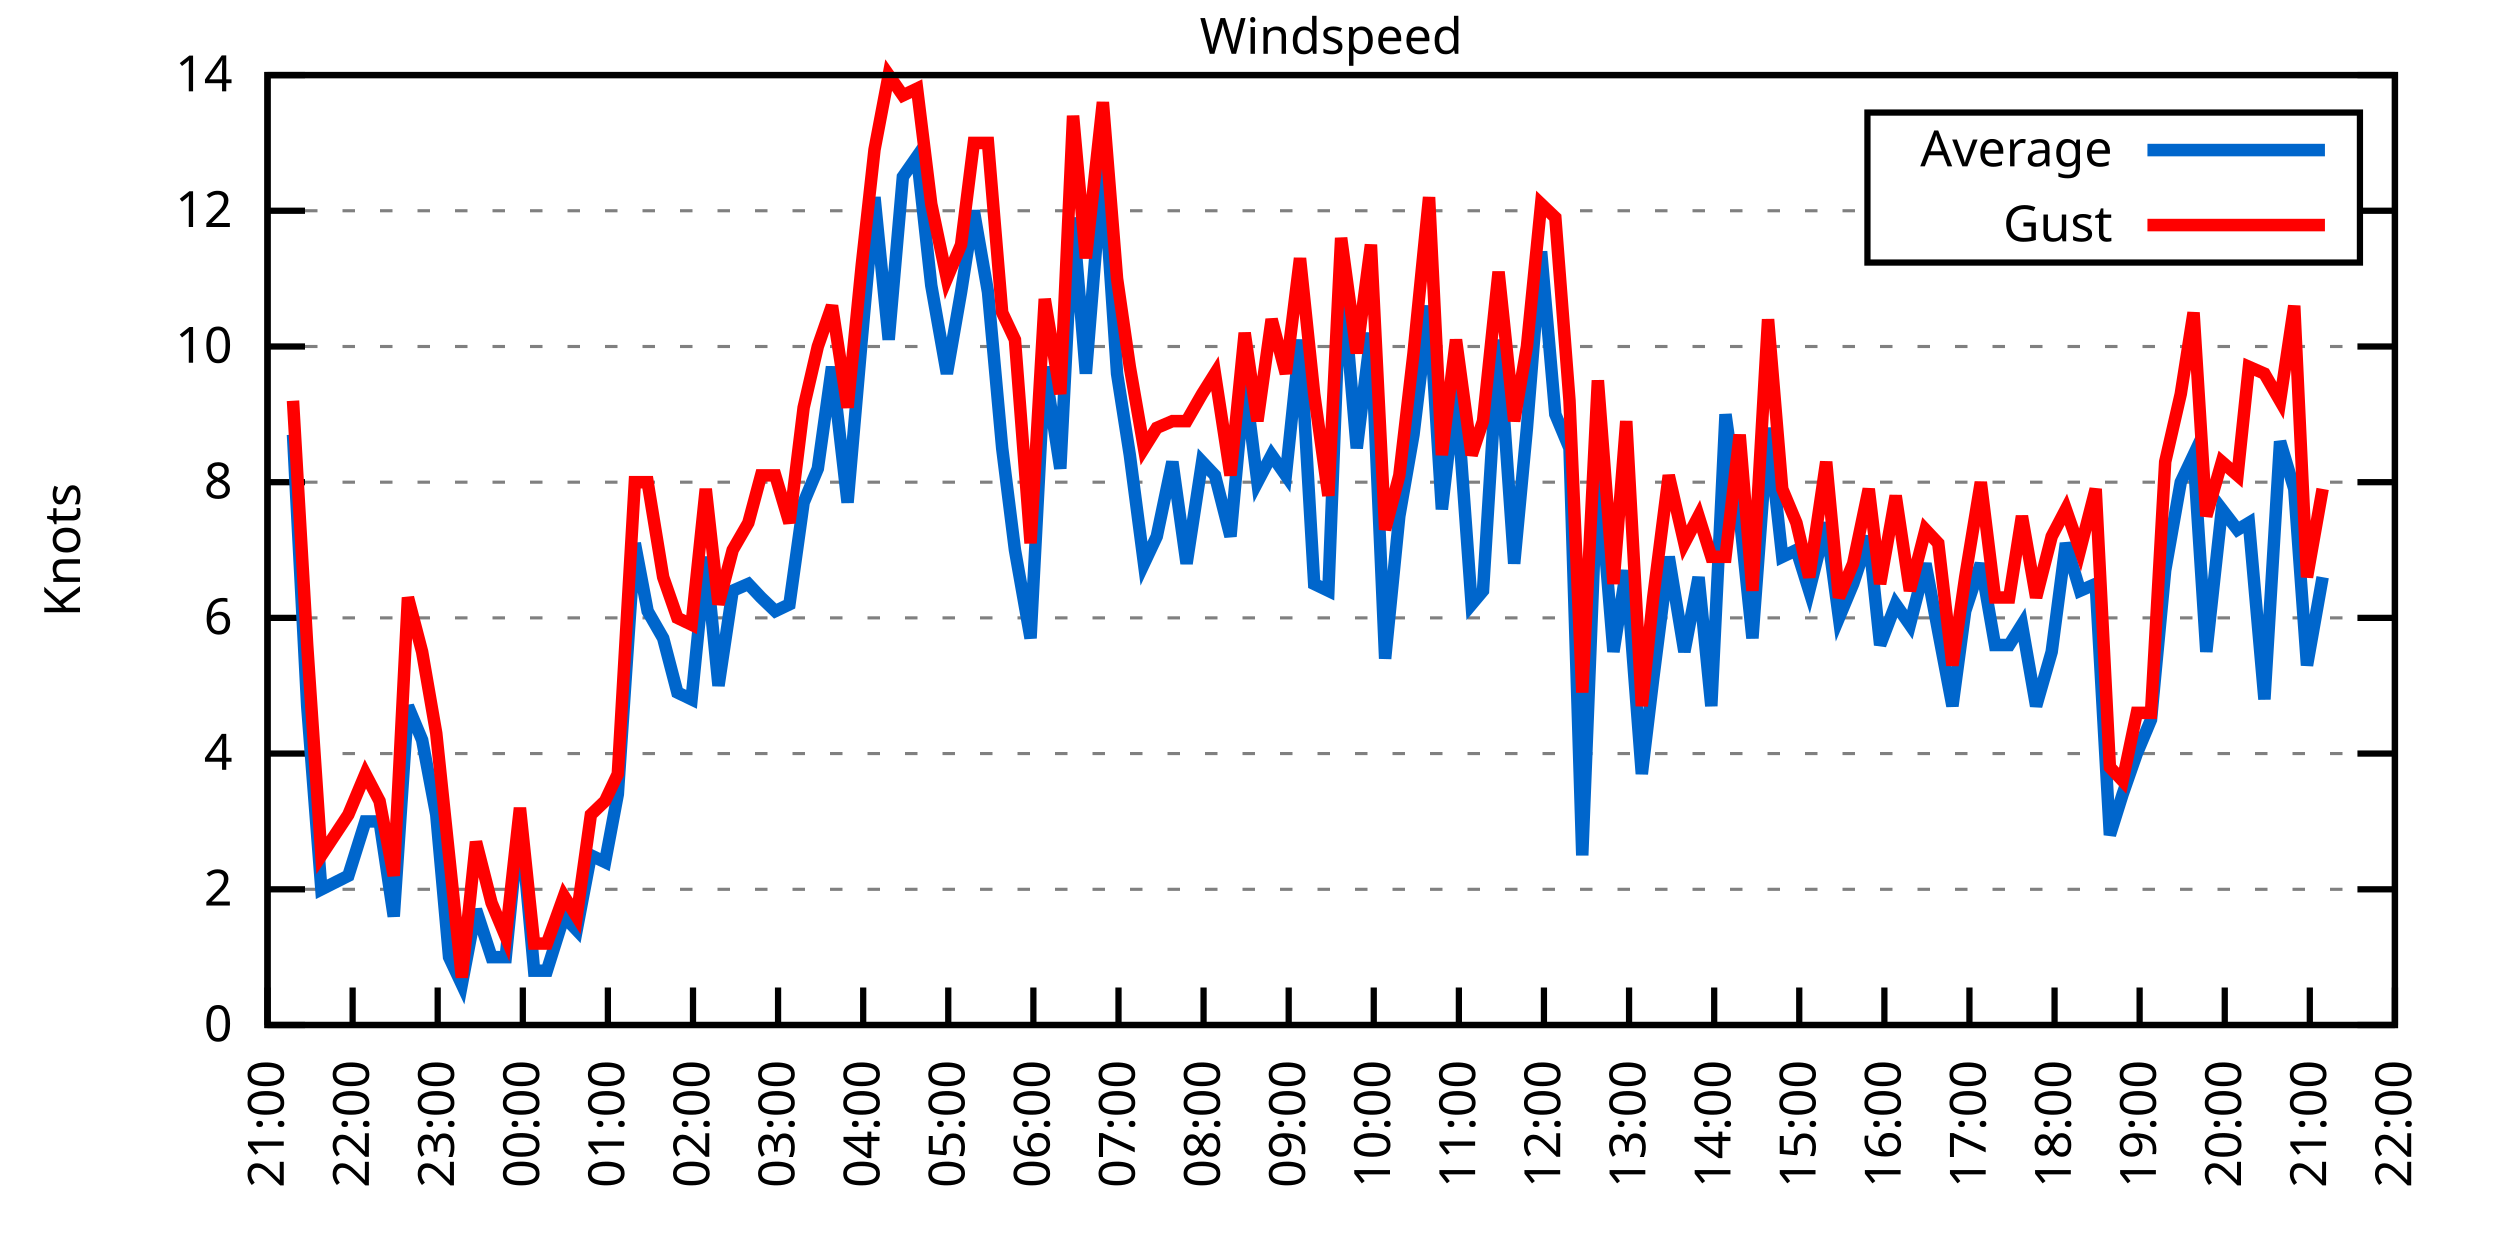
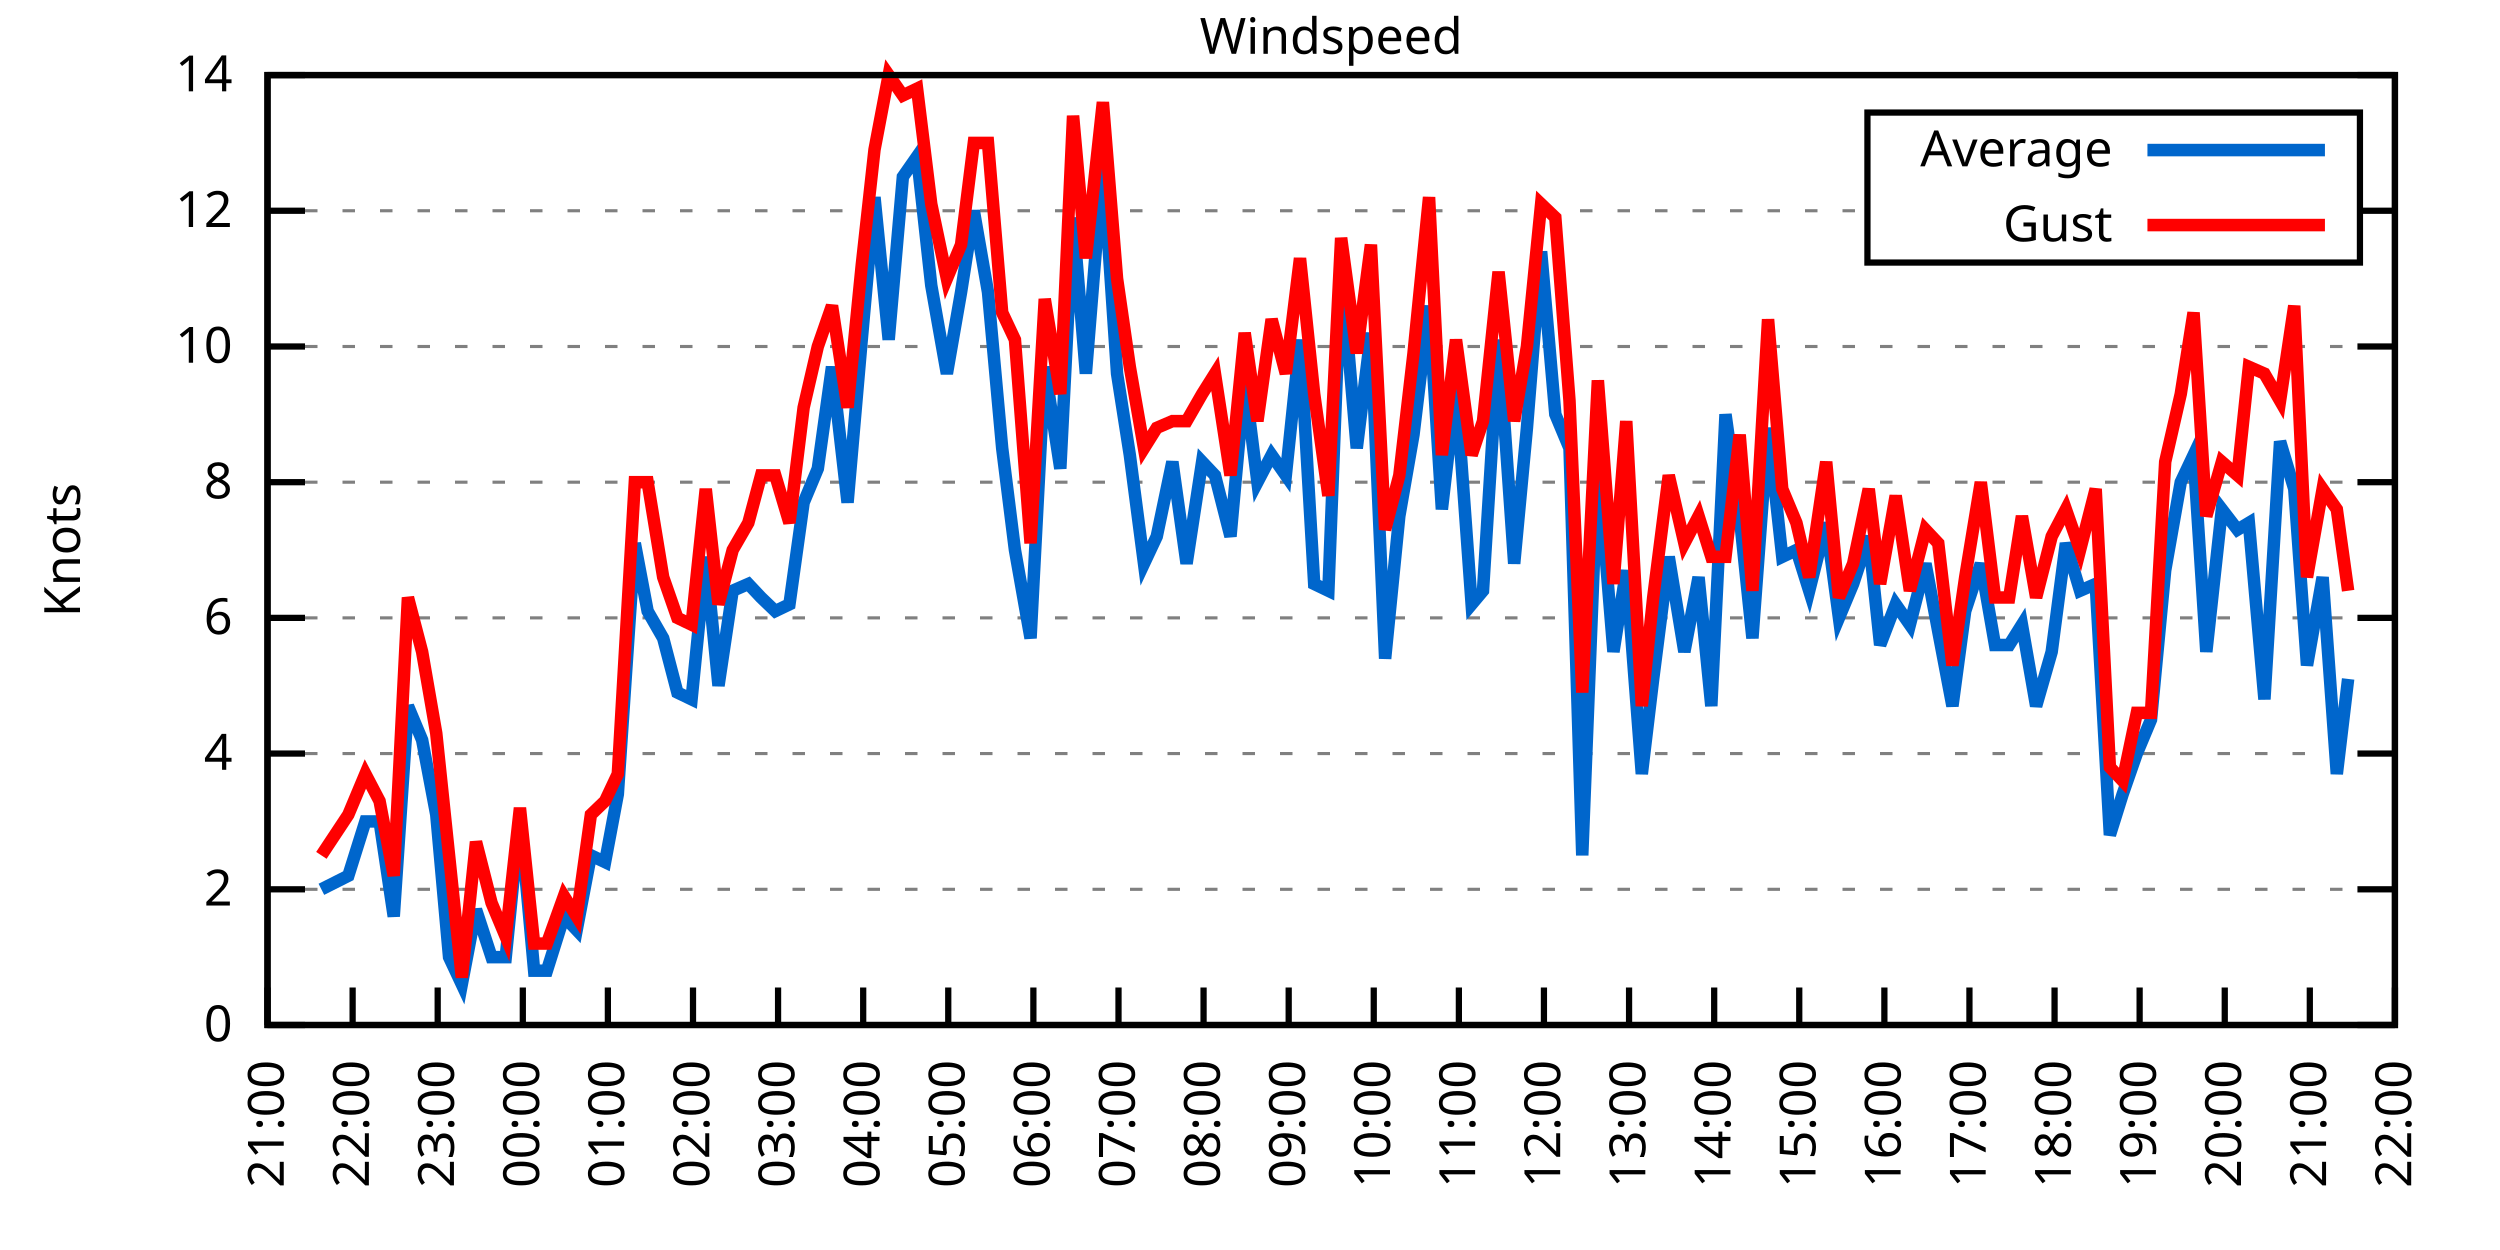
<svg xmlns="http://www.w3.org/2000/svg" xmlns:xlink="http://www.w3.org/1999/xlink" width="400" height="200" viewBox="0 0 400 200">
  <g id="gnuplot_canvas">
    <rect x="0" y="0" width="400" height="200" fill="none" />
    <defs>
      <circle id="gpDot" r="0.5" stroke-width="0.5" stroke="currentColor" />
      <path id="gpPt0" stroke-width="0.333" stroke="currentColor" d="M-1,0 h2 M0,-1 v2" />
      <path id="gpPt1" stroke-width="0.333" stroke="currentColor" d="M-1,-1 L1,1 M1,-1 L-1,1" />
      <path id="gpPt2" stroke-width="0.333" stroke="currentColor" d="M-1,0 L1,0 M0,-1 L0,1 M-1,-1 L1,1 M-1,1 L1,-1" />
      <rect id="gpPt3" stroke-width="0.333" stroke="currentColor" x="-1" y="-1" width="2" height="2" />
      <rect id="gpPt4" stroke-width="0.333" stroke="currentColor" fill="currentColor" x="-1" y="-1" width="2" height="2" />
      <circle id="gpPt5" stroke-width="0.333" stroke="currentColor" cx="0" cy="0" r="1" />
      <use xlink:href="#gpPt5" id="gpPt6" fill="currentColor" stroke="none" />
      <path id="gpPt7" stroke-width="0.333" stroke="currentColor" d="M0,-1.33 L-1.33,0.67 L1.33,0.67 z" />
      <use xlink:href="#gpPt7" id="gpPt8" fill="currentColor" stroke="none" />
      <use xlink:href="#gpPt7" id="gpPt9" stroke="currentColor" transform="rotate(180)" />
      <use xlink:href="#gpPt9" id="gpPt10" fill="currentColor" stroke="none" />
      <use xlink:href="#gpPt3" id="gpPt11" stroke="currentColor" transform="rotate(45)" />
      <use xlink:href="#gpPt11" id="gpPt12" fill="currentColor" stroke="none" />
      <path id="gpPt13" stroke-width="0.333" stroke="currentColor" d="M0,1.330 L1.265,0.411 L0.782,-1.067 L-0.782,-1.076 L-1.265,0.411 z" />
      <use xlink:href="#gpPt13" id="gpPt14" fill="currentColor" stroke="none" />
      <filter id="textbox" filterUnits="objectBoundingBox" x="0" y="0" height="1" width="1">
        <feFlood flood-color="white" flood-opacity="1" result="bgnd" />
        <feComposite in="SourceGraphic" in2="bgnd" operator="atop" />
      </filter>
      <filter id="greybox" filterUnits="objectBoundingBox" x="0" y="0" height="1" width="1">
        <feFlood flood-color="lightgrey" flood-opacity="1" result="grey" />
        <feComposite in="SourceGraphic" in2="grey" operator="atop" />
      </filter>
    </defs>
    <g fill="none" color="white" stroke="currentColor" stroke-width="1.00" stroke-linecap="butt" stroke-linejoin="miter">
</g>
    <g fill="none" color="black" stroke="currentColor" stroke-width="1.00" stroke-linecap="butt" stroke-linejoin="miter">
      <g stroke="none" shape-rendering="crispEdges">
        <polygon fill="rgb(255, 255, 255)" points="42.80,164.00 383.18,164.00 383.18,12.02 42.80,12.02 " />
      </g>
    </g>
    <g fill="none" color="black" stroke="currentColor" stroke-width="1.00" stroke-linecap="butt" stroke-linejoin="miter">
</g>
    <g fill="none" color="black" stroke="black" stroke-width="0.50" stroke-linecap="butt" stroke-linejoin="miter">
</g>
    <g fill="none" color="gray" stroke="currentColor" stroke-width="0.50" stroke-linecap="butt" stroke-linejoin="miter">
      <path stroke="gray" stroke-dasharray="2,4" class="gridline" d="M42.80,164.00 L383.19,164.00  " />
    </g>
    <g fill="none" color="gray" stroke="gray" stroke-width="1.00" stroke-linecap="butt" stroke-linejoin="miter">
</g>
    <g fill="none" color="black" stroke="currentColor" stroke-width="1.00" stroke-linecap="butt" stroke-linejoin="miter">
      <path stroke="black" d="M42.80,164.00 L48.80,164.00 M383.19,164.00 L377.19,164.00  " />
      <g transform="translate(37.20,166.60)" stroke="none" fill="black" font-family="Sans" font-size="8.00" text-anchor="end">
        <text>
          <tspan font-family="Sans"> 0</tspan>
        </text>
      </g>
    </g>
    <g fill="none" color="black" stroke="currentColor" stroke-width="1.00" stroke-linecap="butt" stroke-linejoin="miter">
</g>
    <g fill="none" color="black" stroke="black" stroke-width="0.50" stroke-linecap="butt" stroke-linejoin="miter">
</g>
    <g fill="none" color="gray" stroke="currentColor" stroke-width="0.50" stroke-linecap="butt" stroke-linejoin="miter">
      <path stroke="gray" stroke-dasharray="2,4" class="gridline" d="M42.80,142.29 L383.19,142.29  " />
    </g>
    <g fill="none" color="gray" stroke="gray" stroke-width="1.00" stroke-linecap="butt" stroke-linejoin="miter">
</g>
    <g fill="none" color="black" stroke="currentColor" stroke-width="1.00" stroke-linecap="butt" stroke-linejoin="miter">
      <path stroke="black" d="M42.80,142.29 L48.80,142.29 M383.19,142.29 L377.19,142.29  " />
      <g transform="translate(37.20,144.89)" stroke="none" fill="black" font-family="Sans" font-size="8.00" text-anchor="end">
        <text>
          <tspan font-family="Sans"> 2</tspan>
        </text>
      </g>
    </g>
    <g fill="none" color="black" stroke="currentColor" stroke-width="1.00" stroke-linecap="butt" stroke-linejoin="miter">
</g>
    <g fill="none" color="black" stroke="black" stroke-width="0.50" stroke-linecap="butt" stroke-linejoin="miter">
</g>
    <g fill="none" color="gray" stroke="currentColor" stroke-width="0.50" stroke-linecap="butt" stroke-linejoin="miter">
      <path stroke="gray" stroke-dasharray="2,4" class="gridline" d="M42.80,120.57 L383.19,120.57  " />
    </g>
    <g fill="none" color="gray" stroke="gray" stroke-width="1.00" stroke-linecap="butt" stroke-linejoin="miter">
</g>
    <g fill="none" color="black" stroke="currentColor" stroke-width="1.00" stroke-linecap="butt" stroke-linejoin="miter">
      <path stroke="black" d="M42.80,120.57 L48.80,120.57 M383.19,120.57 L377.19,120.57  " />
      <g transform="translate(37.20,123.17)" stroke="none" fill="black" font-family="Sans" font-size="8.00" text-anchor="end">
        <text>
          <tspan font-family="Sans"> 4</tspan>
        </text>
      </g>
    </g>
    <g fill="none" color="black" stroke="currentColor" stroke-width="1.00" stroke-linecap="butt" stroke-linejoin="miter">
</g>
    <g fill="none" color="black" stroke="black" stroke-width="0.50" stroke-linecap="butt" stroke-linejoin="miter">
</g>
    <g fill="none" color="gray" stroke="currentColor" stroke-width="0.50" stroke-linecap="butt" stroke-linejoin="miter">
      <path stroke="gray" stroke-dasharray="2,4" class="gridline" d="M42.80,98.86 L383.19,98.86  " />
    </g>
    <g fill="none" color="gray" stroke="gray" stroke-width="1.00" stroke-linecap="butt" stroke-linejoin="miter">
</g>
    <g fill="none" color="black" stroke="currentColor" stroke-width="1.00" stroke-linecap="butt" stroke-linejoin="miter">
      <path stroke="black" d="M42.80,98.86 L48.80,98.86 M383.19,98.86 L377.19,98.86  " />
      <g transform="translate(37.20,101.46)" stroke="none" fill="black" font-family="Sans" font-size="8.00" text-anchor="end">
        <text>
          <tspan font-family="Sans"> 6</tspan>
        </text>
      </g>
    </g>
    <g fill="none" color="black" stroke="currentColor" stroke-width="1.00" stroke-linecap="butt" stroke-linejoin="miter">
</g>
    <g fill="none" color="black" stroke="black" stroke-width="0.50" stroke-linecap="butt" stroke-linejoin="miter">
</g>
    <g fill="none" color="gray" stroke="currentColor" stroke-width="0.50" stroke-linecap="butt" stroke-linejoin="miter">
      <path stroke="gray" stroke-dasharray="2,4" class="gridline" d="M42.80,77.15 L383.19,77.15  " />
    </g>
    <g fill="none" color="gray" stroke="gray" stroke-width="1.00" stroke-linecap="butt" stroke-linejoin="miter">
</g>
    <g fill="none" color="black" stroke="currentColor" stroke-width="1.00" stroke-linecap="butt" stroke-linejoin="miter">
      <path stroke="black" d="M42.80,77.15 L48.80,77.15 M383.19,77.15 L377.19,77.15  " />
      <g transform="translate(37.20,79.75)" stroke="none" fill="black" font-family="Sans" font-size="8.00" text-anchor="end">
        <text>
          <tspan font-family="Sans"> 8</tspan>
        </text>
      </g>
    </g>
    <g fill="none" color="black" stroke="currentColor" stroke-width="1.00" stroke-linecap="butt" stroke-linejoin="miter">
</g>
    <g fill="none" color="black" stroke="black" stroke-width="0.50" stroke-linecap="butt" stroke-linejoin="miter">
</g>
    <g fill="none" color="gray" stroke="currentColor" stroke-width="0.50" stroke-linecap="butt" stroke-linejoin="miter">
      <path stroke="gray" stroke-dasharray="2,4" class="gridline" d="M42.80,55.44 L383.19,55.44  " />
    </g>
    <g fill="none" color="gray" stroke="gray" stroke-width="1.00" stroke-linecap="butt" stroke-linejoin="miter">
</g>
    <g fill="none" color="black" stroke="currentColor" stroke-width="1.00" stroke-linecap="butt" stroke-linejoin="miter">
      <path stroke="black" d="M42.80,55.44 L48.80,55.44 M383.19,55.44 L377.19,55.44  " />
      <g transform="translate(37.20,58.04)" stroke="none" fill="black" font-family="Sans" font-size="8.00" text-anchor="end">
        <text>
          <tspan font-family="Sans"> 10</tspan>
        </text>
      </g>
    </g>
    <g fill="none" color="black" stroke="currentColor" stroke-width="1.00" stroke-linecap="butt" stroke-linejoin="miter">
</g>
    <g fill="none" color="black" stroke="black" stroke-width="0.50" stroke-linecap="butt" stroke-linejoin="miter">
</g>
    <g fill="none" color="gray" stroke="currentColor" stroke-width="0.50" stroke-linecap="butt" stroke-linejoin="miter">
      <path stroke="gray" stroke-dasharray="2,4" class="gridline" d="M42.80,33.72 L298.79,33.72 M377.59,33.72 L383.19,33.72  " />
    </g>
    <g fill="none" color="gray" stroke="gray" stroke-width="1.00" stroke-linecap="butt" stroke-linejoin="miter">
</g>
    <g fill="none" color="black" stroke="currentColor" stroke-width="1.00" stroke-linecap="butt" stroke-linejoin="miter">
      <path stroke="black" d="M42.80,33.72 L48.80,33.72 M383.19,33.72 L377.19,33.72  " />
      <g transform="translate(37.20,36.32)" stroke="none" fill="black" font-family="Sans" font-size="8.00" text-anchor="end">
        <text>
          <tspan font-family="Sans"> 12</tspan>
        </text>
      </g>
    </g>
    <g fill="none" color="black" stroke="currentColor" stroke-width="1.00" stroke-linecap="butt" stroke-linejoin="miter">
</g>
    <g fill="none" color="black" stroke="black" stroke-width="0.50" stroke-linecap="butt" stroke-linejoin="miter">
</g>
    <g fill="none" color="gray" stroke="currentColor" stroke-width="0.50" stroke-linecap="butt" stroke-linejoin="miter">
      <path stroke="gray" stroke-dasharray="2,4" class="gridline" d="M42.80,12.01 L383.19,12.01  " />
    </g>
    <g fill="none" color="gray" stroke="gray" stroke-width="1.00" stroke-linecap="butt" stroke-linejoin="miter">
</g>
    <g fill="none" color="black" stroke="currentColor" stroke-width="1.00" stroke-linecap="butt" stroke-linejoin="miter">
      <path stroke="black" d="M42.80,12.01 L48.80,12.01 M383.19,12.01 L377.19,12.01  " />
      <g transform="translate(37.20,14.61)" stroke="none" fill="black" font-family="Sans" font-size="8.00" text-anchor="end">
        <text>
          <tspan font-family="Sans"> 14</tspan>
        </text>
      </g>
    </g>
    <g fill="none" color="black" stroke="currentColor" stroke-width="1.00" stroke-linecap="butt" stroke-linejoin="miter">
      <path stroke="black" d="M42.80,164.00 L42.80,158.00  " />
      <g transform="translate(45.40,169.60) rotate(270.00)" stroke="none" fill="black" font-family="Sans" font-size="8.00" text-anchor="end">
        <text>
          <tspan font-family="Sans">21:00</tspan>
        </text>
      </g>
    </g>
    <g fill="none" color="black" stroke="currentColor" stroke-width="1.00" stroke-linecap="butt" stroke-linejoin="miter">
      <path stroke="black" d="M56.42,164.00 L56.42,158.00  " />
      <g transform="translate(59.02,169.60) rotate(270.00)" stroke="none" fill="black" font-family="Sans" font-size="8.00" text-anchor="end">
        <text>
          <tspan font-family="Sans">22:00</tspan>
        </text>
      </g>
    </g>
    <g fill="none" color="black" stroke="currentColor" stroke-width="1.00" stroke-linecap="butt" stroke-linejoin="miter">
      <path stroke="black" d="M70.03,164.00 L70.03,158.00  " />
      <g transform="translate(72.63,169.60) rotate(270.00)" stroke="none" fill="black" font-family="Sans" font-size="8.00" text-anchor="end">
        <text>
          <tspan font-family="Sans">23:00</tspan>
        </text>
      </g>
    </g>
    <g fill="none" color="black" stroke="currentColor" stroke-width="1.00" stroke-linecap="butt" stroke-linejoin="miter">
      <path stroke="black" d="M83.65,164.00 L83.65,158.00  " />
      <g transform="translate(86.25,169.60) rotate(270.00)" stroke="none" fill="black" font-family="Sans" font-size="8.00" text-anchor="end">
        <text>
          <tspan font-family="Sans">00:00</tspan>
        </text>
      </g>
    </g>
    <g fill="none" color="black" stroke="currentColor" stroke-width="1.00" stroke-linecap="butt" stroke-linejoin="miter">
      <path stroke="black" d="M97.26,164.00 L97.26,158.00  " />
      <g transform="translate(99.86,169.60) rotate(270.00)" stroke="none" fill="black" font-family="Sans" font-size="8.00" text-anchor="end">
        <text>
          <tspan font-family="Sans">01:00</tspan>
        </text>
      </g>
    </g>
    <g fill="none" color="black" stroke="currentColor" stroke-width="1.00" stroke-linecap="butt" stroke-linejoin="miter">
      <path stroke="black" d="M110.88,164.00 L110.88,158.00  " />
      <g transform="translate(113.48,169.60) rotate(270.00)" stroke="none" fill="black" font-family="Sans" font-size="8.00" text-anchor="end">
        <text>
          <tspan font-family="Sans">02:00</tspan>
        </text>
      </g>
    </g>
    <g fill="none" color="black" stroke="currentColor" stroke-width="1.00" stroke-linecap="butt" stroke-linejoin="miter">
      <path stroke="black" d="M124.49,164.00 L124.49,158.00  " />
      <g transform="translate(127.09,169.60) rotate(270.00)" stroke="none" fill="black" font-family="Sans" font-size="8.00" text-anchor="end">
        <text>
          <tspan font-family="Sans">03:00</tspan>
        </text>
      </g>
    </g>
    <g fill="none" color="black" stroke="currentColor" stroke-width="1.00" stroke-linecap="butt" stroke-linejoin="miter">
      <path stroke="black" d="M138.11,164.00 L138.11,158.00  " />
      <g transform="translate(140.71,169.60) rotate(270.00)" stroke="none" fill="black" font-family="Sans" font-size="8.00" text-anchor="end">
        <text>
          <tspan font-family="Sans">04:00</tspan>
        </text>
      </g>
    </g>
    <g fill="none" color="black" stroke="currentColor" stroke-width="1.00" stroke-linecap="butt" stroke-linejoin="miter">
      <path stroke="black" d="M151.72,164.00 L151.72,158.00  " />
      <g transform="translate(154.32,169.60) rotate(270.00)" stroke="none" fill="black" font-family="Sans" font-size="8.00" text-anchor="end">
        <text>
          <tspan font-family="Sans">05:00</tspan>
        </text>
      </g>
    </g>
    <g fill="none" color="black" stroke="currentColor" stroke-width="1.00" stroke-linecap="butt" stroke-linejoin="miter">
      <path stroke="black" d="M165.34,164.00 L165.34,158.00  " />
      <g transform="translate(167.94,169.60) rotate(270.00)" stroke="none" fill="black" font-family="Sans" font-size="8.00" text-anchor="end">
        <text>
          <tspan font-family="Sans">06:00</tspan>
        </text>
      </g>
    </g>
    <g fill="none" color="black" stroke="currentColor" stroke-width="1.00" stroke-linecap="butt" stroke-linejoin="miter">
      <path stroke="black" d="M178.96,164.00 L178.96,158.00  " />
      <g transform="translate(181.56,169.60) rotate(270.00)" stroke="none" fill="black" font-family="Sans" font-size="8.00" text-anchor="end">
        <text>
          <tspan font-family="Sans">07:00</tspan>
        </text>
      </g>
    </g>
    <g fill="none" color="black" stroke="currentColor" stroke-width="1.00" stroke-linecap="butt" stroke-linejoin="miter">
      <path stroke="black" d="M192.57,164.00 L192.57,158.00  " />
      <g transform="translate(195.17,169.60) rotate(270.00)" stroke="none" fill="black" font-family="Sans" font-size="8.00" text-anchor="end">
        <text>
          <tspan font-family="Sans">08:00</tspan>
        </text>
      </g>
    </g>
    <g fill="none" color="black" stroke="currentColor" stroke-width="1.00" stroke-linecap="butt" stroke-linejoin="miter">
      <path stroke="black" d="M206.19,164.00 L206.19,158.00  " />
      <g transform="translate(208.79,169.60) rotate(270.00)" stroke="none" fill="black" font-family="Sans" font-size="8.00" text-anchor="end">
        <text>
          <tspan font-family="Sans">09:00</tspan>
        </text>
      </g>
    </g>
    <g fill="none" color="black" stroke="currentColor" stroke-width="1.00" stroke-linecap="butt" stroke-linejoin="miter">
      <path stroke="black" d="M219.80,164.00 L219.80,158.00  " />
      <g transform="translate(222.40,169.60) rotate(270.00)" stroke="none" fill="black" font-family="Sans" font-size="8.00" text-anchor="end">
        <text>
          <tspan font-family="Sans">10:00</tspan>
        </text>
      </g>
    </g>
    <g fill="none" color="black" stroke="currentColor" stroke-width="1.00" stroke-linecap="butt" stroke-linejoin="miter">
      <path stroke="black" d="M233.42,164.00 L233.42,158.00  " />
      <g transform="translate(236.02,169.60) rotate(270.00)" stroke="none" fill="black" font-family="Sans" font-size="8.00" text-anchor="end">
        <text>
          <tspan font-family="Sans">11:00</tspan>
        </text>
      </g>
    </g>
    <g fill="none" color="black" stroke="currentColor" stroke-width="1.00" stroke-linecap="butt" stroke-linejoin="miter">
      <path stroke="black" d="M247.03,164.00 L247.03,158.00  " />
      <g transform="translate(249.63,169.60) rotate(270.00)" stroke="none" fill="black" font-family="Sans" font-size="8.00" text-anchor="end">
        <text>
          <tspan font-family="Sans">12:00</tspan>
        </text>
      </g>
    </g>
    <g fill="none" color="black" stroke="currentColor" stroke-width="1.00" stroke-linecap="butt" stroke-linejoin="miter">
      <path stroke="black" d="M260.65,164.00 L260.65,158.00  " />
      <g transform="translate(263.25,169.60) rotate(270.00)" stroke="none" fill="black" font-family="Sans" font-size="8.00" text-anchor="end">
        <text>
          <tspan font-family="Sans">13:00</tspan>
        </text>
      </g>
    </g>
    <g fill="none" color="black" stroke="currentColor" stroke-width="1.00" stroke-linecap="butt" stroke-linejoin="miter">
      <path stroke="black" d="M274.27,164.00 L274.27,158.00  " />
      <g transform="translate(276.87,169.60) rotate(270.00)" stroke="none" fill="black" font-family="Sans" font-size="8.00" text-anchor="end">
        <text>
          <tspan font-family="Sans">14:00</tspan>
        </text>
      </g>
    </g>
    <g fill="none" color="black" stroke="currentColor" stroke-width="1.00" stroke-linecap="butt" stroke-linejoin="miter">
      <path stroke="black" d="M287.88,164.00 L287.88,158.00  " />
      <g transform="translate(290.48,169.60) rotate(270.00)" stroke="none" fill="black" font-family="Sans" font-size="8.00" text-anchor="end">
        <text>
          <tspan font-family="Sans">15:00</tspan>
        </text>
      </g>
    </g>
    <g fill="none" color="black" stroke="currentColor" stroke-width="1.00" stroke-linecap="butt" stroke-linejoin="miter">
      <path stroke="black" d="M301.50,164.00 L301.50,158.00  " />
      <g transform="translate(304.10,169.60) rotate(270.00)" stroke="none" fill="black" font-family="Sans" font-size="8.00" text-anchor="end">
        <text>
          <tspan font-family="Sans">16:00</tspan>
        </text>
      </g>
    </g>
    <g fill="none" color="black" stroke="currentColor" stroke-width="1.00" stroke-linecap="butt" stroke-linejoin="miter">
      <path stroke="black" d="M315.11,164.00 L315.11,158.00  " />
      <g transform="translate(317.71,169.60) rotate(270.00)" stroke="none" fill="black" font-family="Sans" font-size="8.00" text-anchor="end">
        <text>
          <tspan font-family="Sans">17:00</tspan>
        </text>
      </g>
    </g>
    <g fill="none" color="black" stroke="currentColor" stroke-width="1.00" stroke-linecap="butt" stroke-linejoin="miter">
      <path stroke="black" d="M328.73,164.00 L328.73,158.00  " />
      <g transform="translate(331.33,169.60) rotate(270.00)" stroke="none" fill="black" font-family="Sans" font-size="8.00" text-anchor="end">
        <text>
          <tspan font-family="Sans">18:00</tspan>
        </text>
      </g>
    </g>
    <g fill="none" color="black" stroke="currentColor" stroke-width="1.00" stroke-linecap="butt" stroke-linejoin="miter">
      <path stroke="black" d="M342.34,164.00 L342.34,158.00  " />
      <g transform="translate(344.94,169.60) rotate(270.00)" stroke="none" fill="black" font-family="Sans" font-size="8.00" text-anchor="end">
        <text>
          <tspan font-family="Sans">19:00</tspan>
        </text>
      </g>
    </g>
    <g fill="none" color="black" stroke="currentColor" stroke-width="1.00" stroke-linecap="butt" stroke-linejoin="miter">
      <path stroke="black" d="M355.96,164.00 L355.96,158.00  " />
      <g transform="translate(358.56,169.60) rotate(270.00)" stroke="none" fill="black" font-family="Sans" font-size="8.00" text-anchor="end">
        <text>
          <tspan font-family="Sans">20:00</tspan>
        </text>
      </g>
    </g>
    <g fill="none" color="black" stroke="currentColor" stroke-width="1.00" stroke-linecap="butt" stroke-linejoin="miter">
      <path stroke="black" d="M369.57,164.00 L369.57,158.00  " />
      <g transform="translate(372.17,169.60) rotate(270.00)" stroke="none" fill="black" font-family="Sans" font-size="8.00" text-anchor="end">
        <text>
          <tspan font-family="Sans">21:00</tspan>
        </text>
      </g>
    </g>
    <g fill="none" color="black" stroke="currentColor" stroke-width="1.00" stroke-linecap="butt" stroke-linejoin="miter">
      <path stroke="black" d="M383.19,164.00 L383.19,158.00  " />
      <g transform="translate(385.79,169.60) rotate(270.00)" stroke="none" fill="black" font-family="Sans" font-size="8.00" text-anchor="end">
        <text>
          <tspan font-family="Sans">22:00</tspan>
        </text>
      </g>
    </g>
    <g fill="none" color="black" stroke="currentColor" stroke-width="1.00" stroke-linecap="butt" stroke-linejoin="miter">
</g>
    <g fill="none" color="black" stroke="currentColor" stroke-width="1.00" stroke-linecap="butt" stroke-linejoin="miter">
      <path stroke="black" d="M42.80,12.01 L42.80,164.00 L383.19,164.00 L383.19,12.01 L42.80,12.01 Z  " />
    </g>
    <g fill="none" color="black" stroke="currentColor" stroke-width="1.00" stroke-linecap="butt" stroke-linejoin="miter">
</g>
    <g fill="none" color="black" stroke="currentColor" stroke-width="1.00" stroke-linecap="butt" stroke-linejoin="miter">
      <path stroke="black" d="M298.79,42.01 L298.79,18.01 L377.59,18.01 L377.59,42.01 L298.79,42.01 Z  " />
    </g>
    <g id="Windspeed_plot_1">
      <g fill="none" color="white" stroke="black" stroke-width="2.00" stroke-linecap="butt" stroke-linejoin="miter">
</g>
      <g fill="none" color="black" stroke="currentColor" stroke-width="2.00" stroke-linecap="butt" stroke-linejoin="miter">
        <g transform="translate(337.99,26.61)" stroke="none" fill="black" font-family="Sans" font-size="8.00" text-anchor="end">
          <text>
            <tspan font-family="Sans">Average</tspan>
          </text>
        </g>
      </g>
      <g fill="none" color="black" stroke="currentColor" stroke-width="2.00" stroke-linecap="butt" stroke-linejoin="miter">
-         <path stroke="rgb(  0, 102, 204)" d="M343.59,24.01 L371.99,24.01 M46.88,69.55 L49.15,112.97 L51.42,142.29 L55.73,140.12 L58.46,131.43 L60.73,131.43   L63.00,146.63 L65.27,112.97 L67.54,118.40 L69.80,130.35 L71.85,153.14 L73.89,157.49 L76.16,145.54 L78.65,153.14   L80.92,153.14 L83.19,130.35 L85.46,155.31 L87.50,155.31 L90.23,146.63 L92.27,148.80 L94.54,136.86 L96.81,137.94   L98.85,127.09 L101.57,86.92 L103.62,97.78 L106.11,102.12 L108.38,110.80 L110.65,111.89 L112.92,89.09 L114.96,109.72   L117.23,94.52 L119.73,93.43 L121.77,95.60 L124.04,97.78 L126.31,96.69 L128.58,80.41 L130.85,74.98 L133.12,58.69   L135.61,80.41 L137.88,54.35 L139.92,31.55 L142.19,54.35 L144.46,28.29 L146.73,25.04 L149.00,45.66 L151.50,59.78   L153.77,46.75 L155.81,33.72 L158.08,46.75 L160.35,71.72 L162.39,88.00 L164.89,102.12 L167.16,58.69 L169.65,74.98   L171.69,34.81 L173.74,59.78 L176.46,26.12 L178.73,59.78 L180.77,72.81 L183.04,90.18 L185.08,85.83 L187.58,73.89   L189.85,90.18 L192.34,73.89 L194.39,76.06 L196.88,85.83 L199.15,60.86 L201.19,77.15 L203.46,72.81 L205.73,76.06   L208.00,54.35 L210.27,93.43 L212.54,94.52 L214.58,42.41 L217.08,71.72 L219.35,53.26 L221.62,105.38 L223.89,82.58   L226.16,69.55 L228.65,48.92 L230.70,81.49 L232.96,61.95 L235.46,96.69 L237.28,94.52 L239.77,54.35 L242.27,90.18   L244.31,68.46 L246.58,40.24 L248.85,66.29 L251.12,71.72 L253.16,136.86 L255.66,73.89 L258.15,104.29 L260.20,91.26   L262.69,123.83 L264.51,108.63 L267.00,89.09 L269.50,104.29 L271.77,92.35 L273.81,112.97 L276.08,66.29 L278.35,82.58   L280.39,102.12 L282.89,68.46 L285.16,89.09 L287.43,88.00 L289.47,94.52 L292.19,83.66 L294.23,98.86 L296.50,93.43   L299.00,85.83 L300.82,103.20 L303.31,96.69 L305.58,99.95 L308.08,90.18 L310.12,101.03 L312.39,112.97 L314.43,97.78   L316.93,90.18 L319.20,103.20 L321.47,103.20 L323.51,99.95 L325.78,112.97 L328.27,104.29 L330.54,86.92 L332.81,94.52   L335.31,93.43 L337.58,133.60 L339.62,127.09 L341.89,120.57 L344.16,115.15 L346.43,91.26 L348.92,77.15 L350.97,72.81   L353.01,104.29 L355.50,81.49 L358.00,84.75 L359.82,83.66 L362.31,111.89 L364.81,70.63 L367.08,78.23 L369.12,106.46   L371.62,92.35  " />
+         <path stroke="rgb(  0, 102, 204)" d="M343.59,24.01 L371.99,24.01 M51.42,142.29 L55.73,140.12 L58.46,131.43 L60.73,131.43 L63.00,146.63 L65.27,112.97   L67.54,118.40 L69.80,130.35 L71.85,153.14 L73.89,157.49 L76.16,145.54 L78.65,153.14 L80.92,153.14 L83.19,130.35   L85.46,155.31 L87.50,155.31 L90.23,146.63 L92.27,148.80 L94.54,136.86 L96.81,137.94 L98.85,127.09 L101.57,86.92   L103.62,97.78 L106.11,102.12 L108.38,110.80 L110.65,111.89 L112.92,89.09 L114.96,109.72 L117.23,94.52 L119.73,93.43   L121.77,95.60 L124.04,97.78 L126.31,96.69 L128.58,80.41 L130.85,74.98 L133.12,58.69 L135.61,80.41 L137.88,54.35   L139.92,31.55 L142.19,54.35 L144.46,28.29 L146.73,25.04 L149.00,45.66 L151.50,59.78 L153.77,46.75 L155.81,33.72   L158.08,46.75 L160.35,71.72 L162.39,88.00 L164.89,102.12 L167.16,58.69 L169.65,74.98 L171.69,34.81 L173.74,59.78   L176.46,26.12 L178.73,59.78 L180.77,72.81 L183.04,90.18 L185.08,85.83 L187.58,73.89 L189.85,90.18 L192.34,73.89   L194.39,76.06 L196.88,85.83 L199.15,60.86 L201.19,77.15 L203.46,72.81 L205.73,76.06 L208.00,54.35 L210.27,93.43   L212.54,94.52 L214.58,42.41 L217.08,71.72 L219.35,53.26 L221.62,105.38 L223.89,82.58 L226.16,69.55 L228.65,48.92   L230.70,81.49 L232.96,61.95 L235.46,96.69 L237.28,94.52 L239.77,54.35 L242.27,90.18 L244.31,68.46 L246.58,40.24   L248.85,66.29 L251.12,71.72 L253.16,136.86 L255.66,73.89 L258.15,104.29 L260.20,91.26 L262.69,123.83 L264.51,108.63   L267.00,89.09 L269.50,104.29 L271.77,92.35 L273.81,112.97 L276.08,66.29 L278.35,82.58 L280.39,102.12 L282.89,68.46   L285.16,89.09 L287.43,88.00 L289.47,94.52 L292.19,83.66 L294.23,98.86 L296.50,93.43 L299.00,85.83 L300.82,103.20   L303.31,96.69 L305.58,99.95 L308.08,90.18 L310.12,101.03 L312.39,112.97 L314.43,97.78 L316.93,90.18 L319.20,103.20   L321.47,103.20 L323.51,99.95 L325.78,112.97 L328.27,104.29 L330.54,86.92 L332.81,94.52 L335.31,93.43 L337.58,133.60   L339.62,127.09 L341.89,120.57 L344.16,115.15 L346.43,91.26 L348.92,77.15 L350.97,72.81 L353.01,104.29 L355.50,81.49   L358.00,84.75 L359.82,83.66 L362.31,111.89 L364.81,70.63 L367.08,78.23 L369.12,106.46 L371.62,92.35 L373.89,123.83   L375.70,108.63  " />
      </g>
    </g>
    <g id="Windspeed_plot_2">
      <g fill="none" color="black" stroke="currentColor" stroke-width="2.00" stroke-linecap="butt" stroke-linejoin="miter">
        <g transform="translate(337.99,38.61)" stroke="none" fill="black" font-family="Sans" font-size="8.00" text-anchor="end">
          <text>
            <tspan font-family="Sans">Gust</tspan>
          </text>
        </g>
      </g>
      <g fill="none" color="black" stroke="currentColor" stroke-width="2.00" stroke-linecap="butt" stroke-linejoin="miter">
-         <path stroke="rgb(255,   0,   0)" d="M343.59,36.01 L371.99,36.01 M46.88,64.12 L49.15,103.20 L51.42,136.86 L55.73,130.35 L58.46,123.83 L60.73,128.17   L63.00,140.12 L65.27,95.60 L67.54,104.29 L69.80,117.32 L71.85,136.86 L73.89,156.40 L76.16,134.69 L78.65,144.46   L80.92,149.89 L83.19,129.26 L85.46,150.97 L87.50,150.97 L90.23,143.37 L92.27,146.63 L94.54,130.35 L96.81,128.17   L98.85,123.83 L101.57,77.15 L103.62,77.15 L106.11,92.35 L108.38,98.86 L110.65,99.95 L112.92,78.23 L114.96,96.69   L117.23,88.00 L119.73,83.66 L121.77,76.06 L124.04,76.06 L126.31,83.66 L128.58,65.21 L130.85,55.44 L133.12,48.92   L135.61,65.21 L137.88,42.41 L139.92,23.95 L142.19,12.01 L144.46,15.27 L146.73,14.18 L149.00,32.64 L151.50,44.58   L153.77,39.15 L155.81,22.87 L158.08,22.87 L160.35,50.01 L162.39,54.35 L164.89,86.92 L167.16,47.84 L169.65,63.04   L171.69,18.52 L173.74,41.32 L176.46,16.35 L178.73,44.58 L180.77,58.69 L183.04,71.72 L185.08,68.46 L187.58,67.38   L189.85,67.38 L192.34,63.04 L194.39,59.78 L196.88,76.06 L199.15,53.26 L201.19,67.38 L203.46,51.09 L205.73,59.78   L208.00,41.32 L210.27,63.04 L212.54,79.32 L214.58,38.07 L217.08,56.52 L219.35,39.15 L221.62,84.75 L223.89,76.06   L226.16,56.52 L228.65,31.55 L230.70,72.81 L232.96,54.35 L235.46,72.81 L237.28,67.38 L239.77,43.49 L242.27,67.38   L244.31,55.44 L246.58,32.64 L248.85,34.81 L251.12,64.12 L253.16,110.80 L255.66,60.86 L258.15,93.43 L260.20,67.38   L262.69,112.97 L264.51,95.60 L267.00,76.06 L269.50,86.92 L271.77,82.58 L273.81,89.09 L276.08,89.09 L278.35,69.55   L280.39,94.52 L282.89,51.09 L285.16,78.23 L287.43,83.66 L289.47,92.35 L292.19,73.89 L294.23,95.60 L296.50,90.18   L299.00,78.23 L300.82,93.43 L303.31,79.32 L305.58,94.52 L308.08,84.75 L310.12,86.92 L312.39,106.46 L314.43,92.35   L316.93,77.15 L319.20,95.60 L321.47,95.60 L323.51,82.58 L325.78,95.60 L328.27,85.83 L330.54,81.49 L332.81,88.00   L335.31,78.23 L337.58,122.75 L339.62,124.92 L341.89,114.06 L344.16,114.06 L346.43,73.89 L348.92,63.04 L350.97,50.01   L353.01,82.58 L355.50,73.89 L358.00,76.06 L359.82,58.69 L362.31,59.78 L364.81,64.12 L367.08,48.92 L369.12,92.35   L371.62,78.23  " />
+         <path stroke="rgb(255,   0,   0)" d="M343.59,36.01 L371.99,36.01 M51.42,136.86 L55.73,130.35 L58.46,123.83 L60.73,128.17 L63.00,140.12 L65.27,95.60   L67.54,104.29 L69.80,117.32 L71.85,136.86 L73.89,156.40 L76.16,134.69 L78.65,144.46 L80.92,149.89 L83.19,129.26   L85.46,150.97 L87.50,150.97 L90.23,143.37 L92.27,146.63 L94.54,130.35 L96.81,128.17 L98.85,123.83 L101.57,77.15   L103.62,77.15 L106.11,92.35 L108.38,98.86 L110.65,99.95 L112.92,78.23 L114.96,96.69 L117.23,88.00 L119.73,83.66   L121.77,76.06 L124.04,76.06 L126.31,83.66 L128.58,65.21 L130.85,55.44 L133.12,48.92 L135.61,65.21 L137.88,42.41   L139.92,23.95 L142.19,12.01 L144.46,15.27 L146.73,14.18 L149.00,32.64 L151.50,44.58 L153.77,39.15 L155.81,22.87   L158.08,22.87 L160.35,50.01 L162.39,54.35 L164.89,86.92 L167.16,47.84 L169.65,63.04 L171.69,18.52 L173.74,41.32   L176.46,16.35 L178.73,44.58 L180.77,58.69 L183.04,71.72 L185.08,68.46 L187.58,67.38 L189.85,67.38 L192.34,63.04   L194.39,59.78 L196.88,76.06 L199.15,53.26 L201.19,67.38 L203.46,51.09 L205.73,59.78 L208.00,41.32 L210.27,63.04   L212.54,79.32 L214.58,38.07 L217.08,56.52 L219.35,39.15 L221.62,84.75 L223.89,76.06 L226.16,56.52 L228.65,31.55   L230.70,72.81 L232.96,54.35 L235.46,72.81 L237.28,67.38 L239.77,43.49 L242.27,67.38 L244.31,55.44 L246.58,32.64   L248.85,34.81 L251.12,64.12 L253.16,110.80 L255.66,60.86 L258.15,93.43 L260.20,67.38 L262.69,112.97 L264.51,95.60   L267.00,76.06 L269.50,86.92 L271.77,82.58 L273.81,89.09 L276.08,89.09 L278.35,69.55 L280.39,94.52 L282.89,51.09   L285.16,78.23 L287.43,83.66 L289.47,92.35 L292.19,73.89 L294.23,95.60 L296.50,90.18 L299.00,78.23 L300.82,93.43   L303.31,79.32 L305.58,94.52 L308.08,84.75 L310.12,86.92 L312.39,106.46 L314.43,92.35 L316.93,77.15 L319.20,95.60   L321.47,95.60 L323.51,82.58 L325.78,95.60 L328.27,85.83 L330.54,81.49 L332.81,88.00 L335.31,78.23 L337.58,122.75   L339.62,124.92 L341.89,114.06 L344.16,114.06 L346.43,73.89 L348.92,63.04 L350.97,50.01 L353.01,82.58 L355.50,73.89   L358.00,76.06 L359.82,58.69 L362.31,59.78 L364.81,64.12 L367.08,48.92 L369.12,92.35 L371.62,78.23 L373.89,81.49   L375.70,94.52  " />
      </g>
    </g>
    <g fill="none" color="black" stroke="currentColor" stroke-width="2.00" stroke-linecap="butt" stroke-linejoin="miter">
</g>
    <g fill="none" color="black" stroke="black" stroke-width="1.00" stroke-linecap="butt" stroke-linejoin="miter">
</g>
    <g fill="none" color="black" stroke="currentColor" stroke-width="1.00" stroke-linecap="butt" stroke-linejoin="miter">
      <path stroke="black" d="M42.80,12.01 L42.80,164.00 L383.19,164.00 L383.19,12.01 L42.80,12.01 Z  " />
      <g transform="translate(12.80,88.01) rotate(270.00)" stroke="none" fill="black" font-family="Sans" font-size="8.00" text-anchor="middle">
        <text>
          <tspan font-family="Sans">Knots</tspan>
        </text>
      </g>
    </g>
    <g fill="none" color="black" stroke="currentColor" stroke-width="1.00" stroke-linecap="butt" stroke-linejoin="miter">
</g>
    <g fill="none" color="black" stroke="currentColor" stroke-width="1.00" stroke-linecap="butt" stroke-linejoin="miter">
      <g transform="translate(212.99,8.61)" stroke="none" fill="black" font-family="Sans" font-size="8.00" text-anchor="middle">
        <text>
          <tspan font-family="Sans">Windspeed</tspan>
        </text>
      </g>
    </g>
    <g fill="none" color="black" stroke="currentColor" stroke-width="1.00" stroke-linecap="butt" stroke-linejoin="miter">
</g>
  </g>
</svg>
